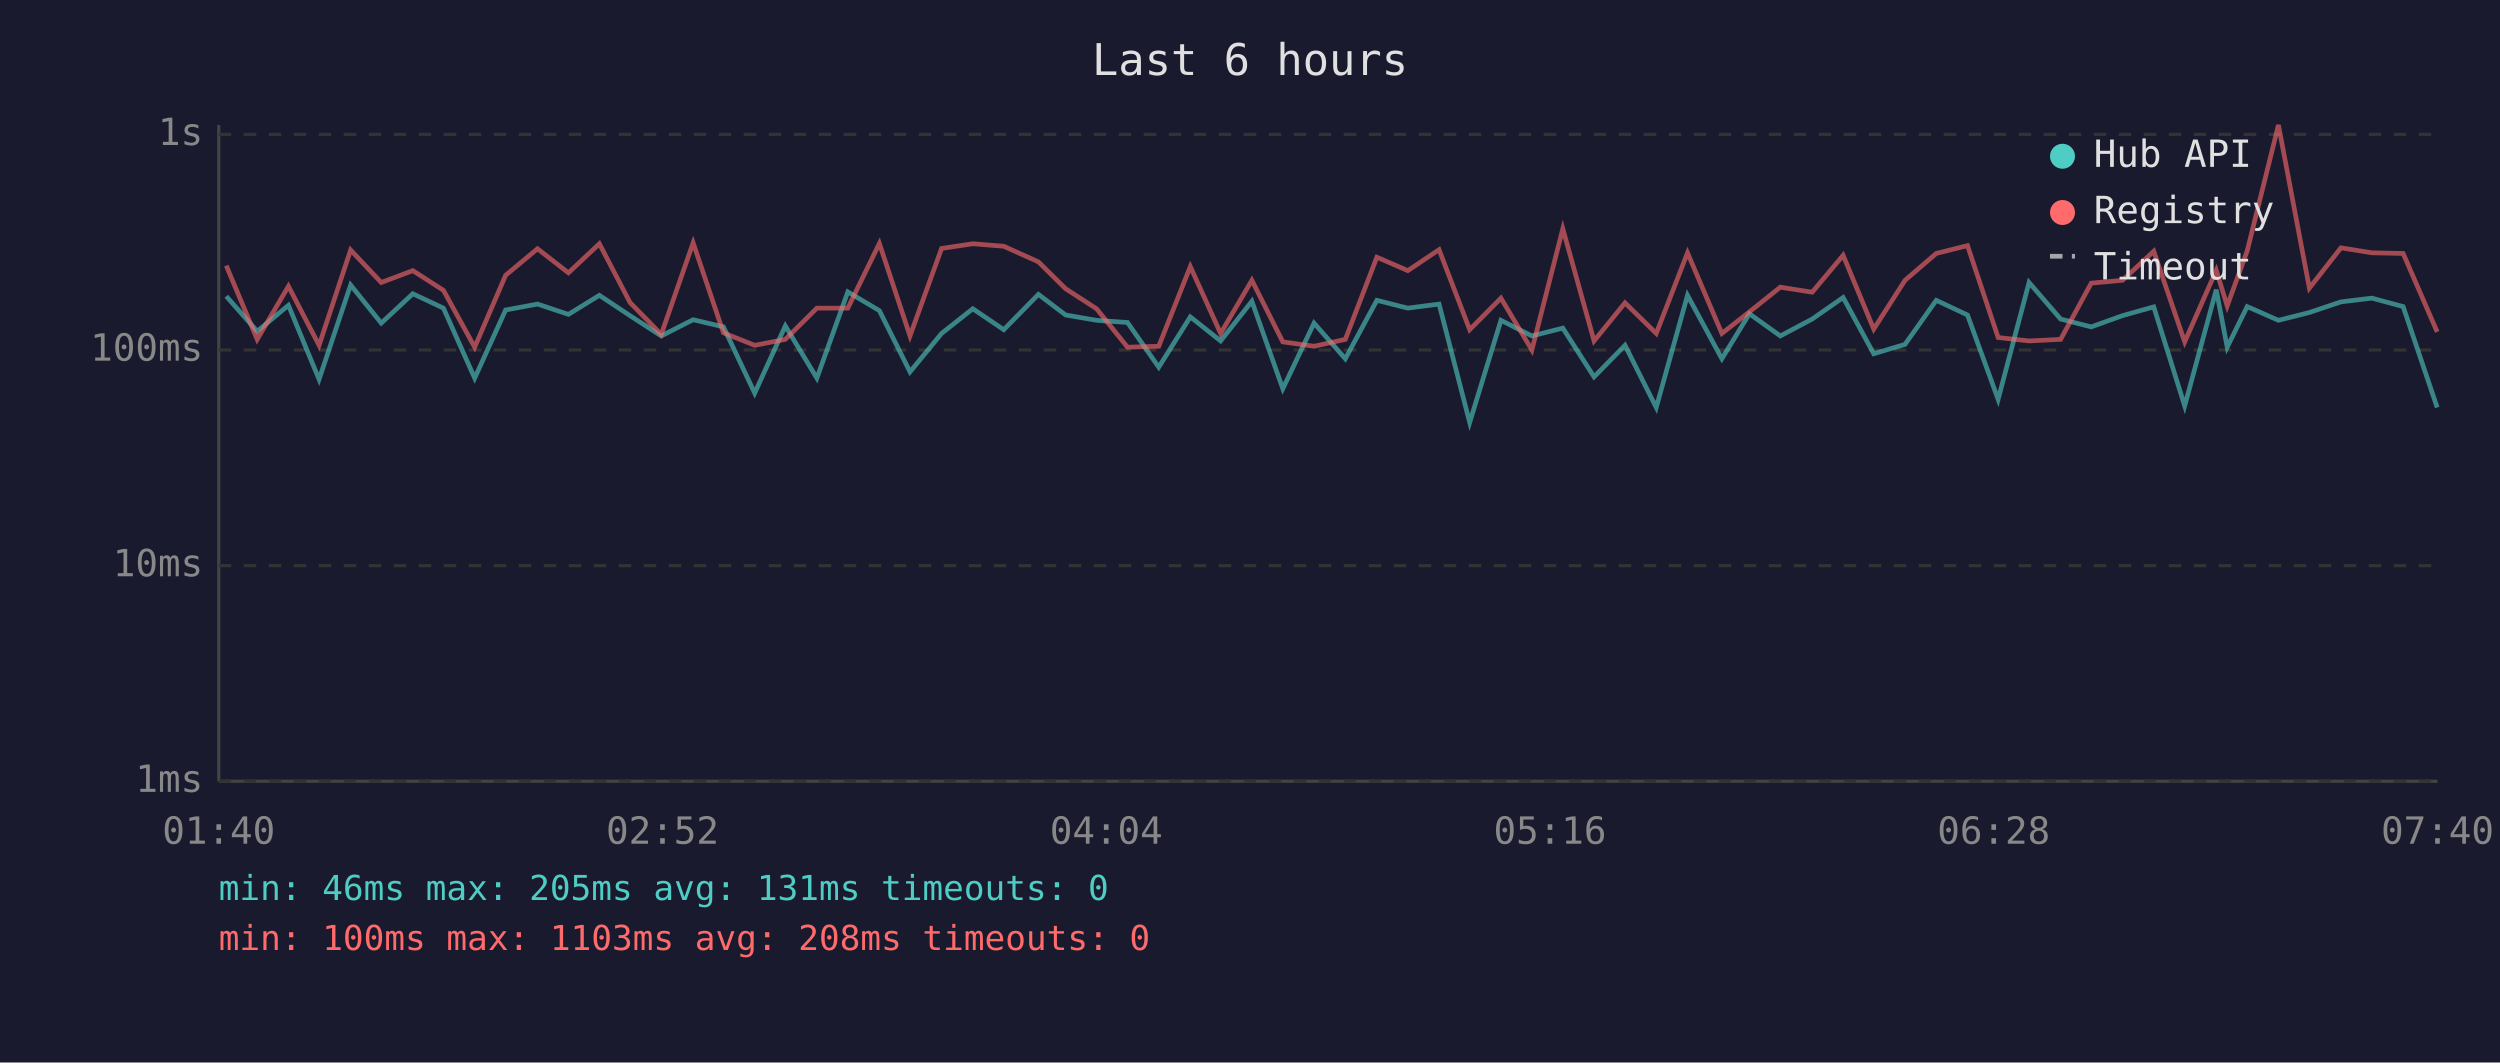
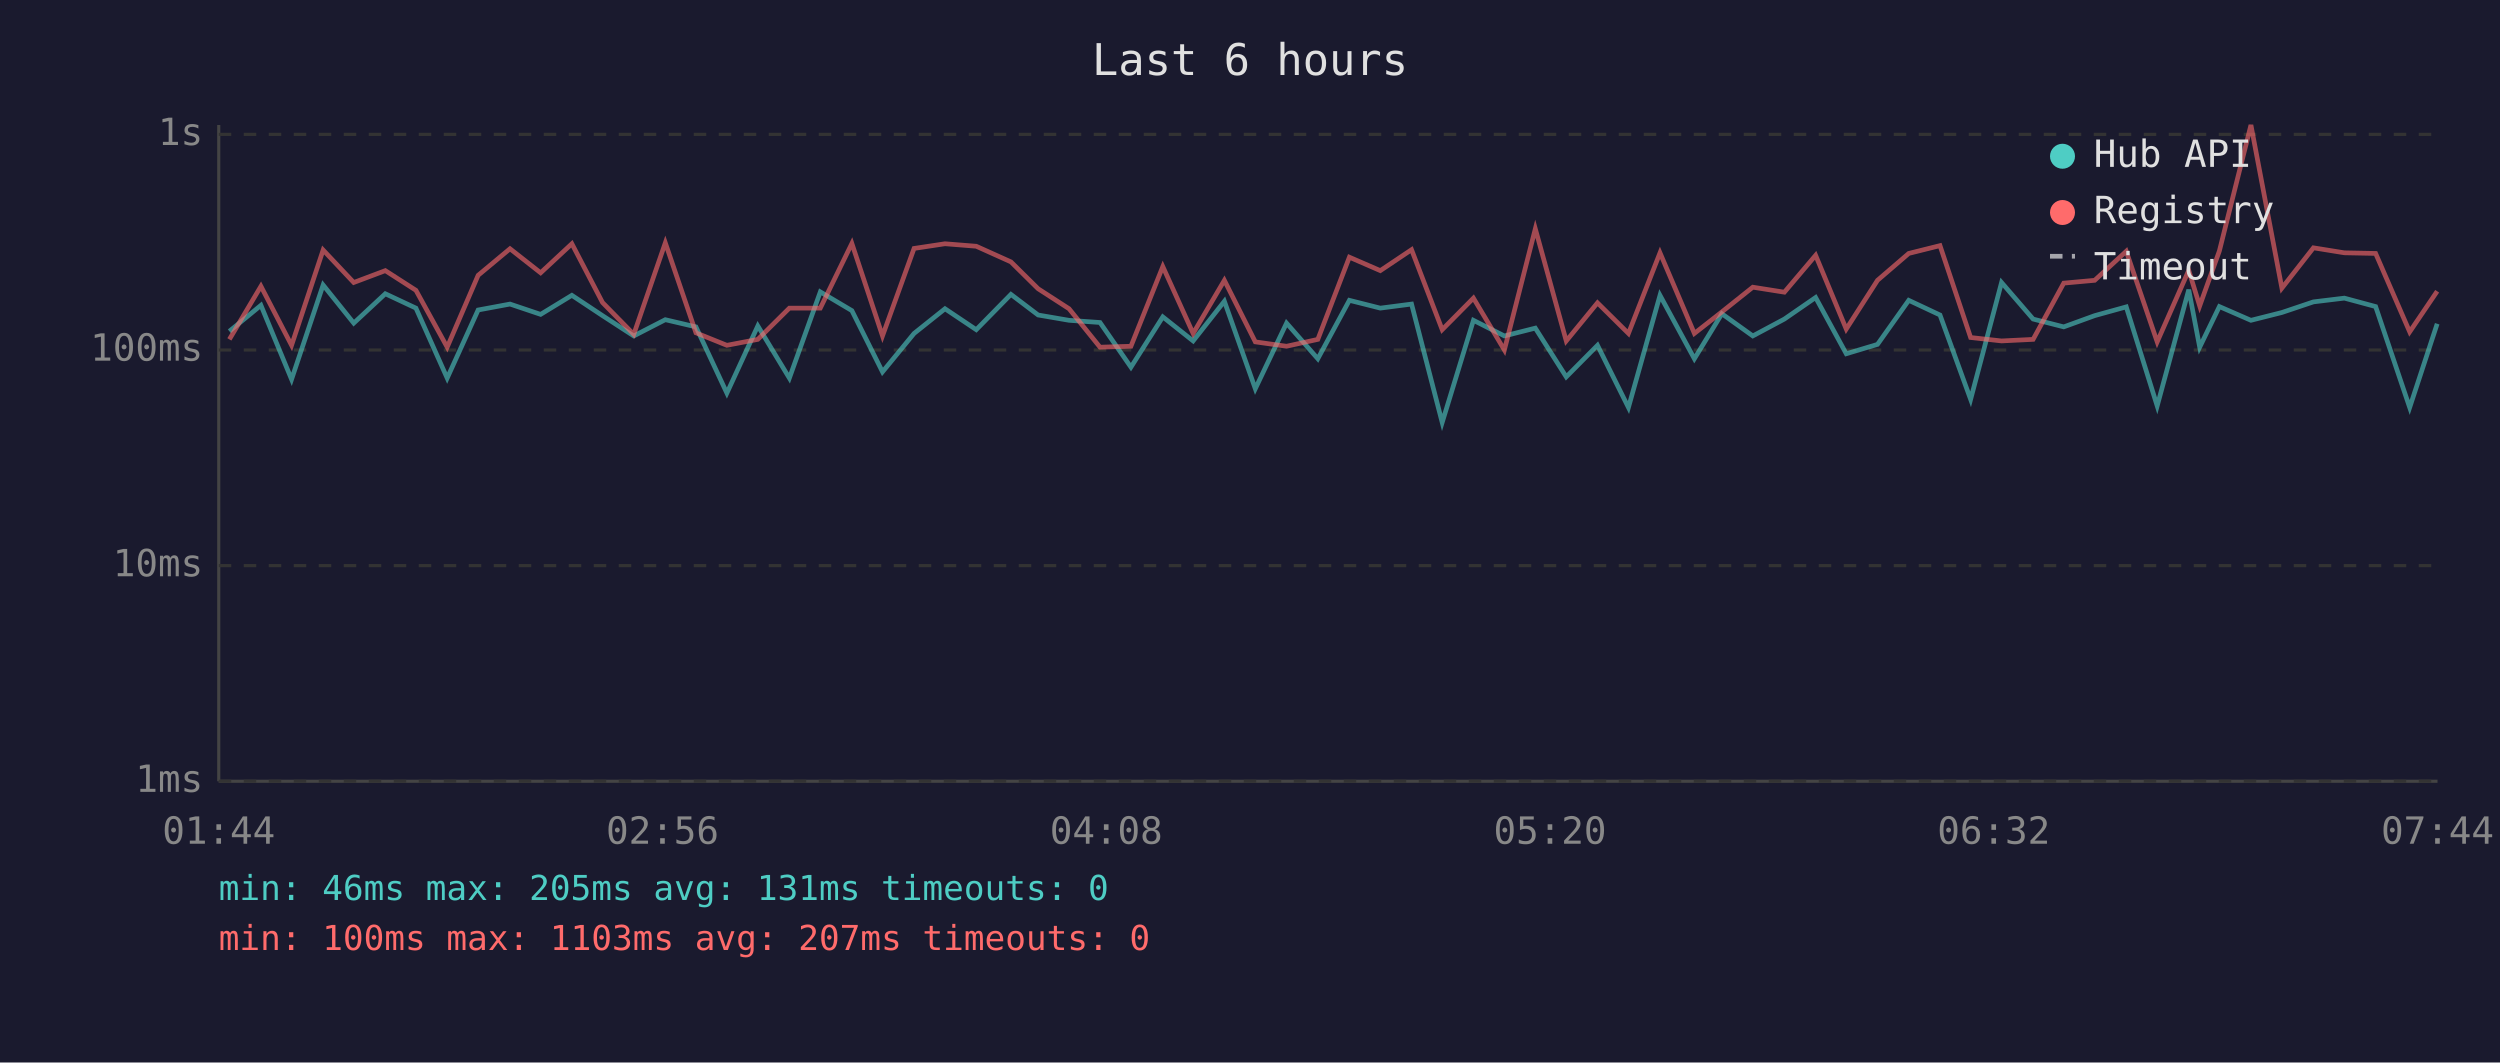
<svg xmlns="http://www.w3.org/2000/svg" viewBox="0 0 800 340" font-family="monospace" font-size="12">
  <rect width="800" height="340" fill="#1a1a2e" />
  <text x="400" y="24" fill="#e0e0e0" font-size="14" text-anchor="middle">Last 6 hours</text>
  <line x1="70" y1="40" x2="70" y2="250" stroke="#444" stroke-width="1" />
  <line x1="70" y1="250" x2="780" y2="250" stroke="#444" stroke-width="1" />
  <line x1="70" y1="250" x2="780" y2="250" stroke="#333" stroke-width="1" stroke-dasharray="4" />
  <text x="65" y="250" fill="#888" text-anchor="end" dominant-baseline="middle">1ms</text>
  <line x1="70" y1="181" x2="780" y2="181" stroke="#333" stroke-width="1" stroke-dasharray="4" />
  <text x="65" y="181" fill="#888" text-anchor="end" dominant-baseline="middle">10ms</text>
  <line x1="70" y1="112" x2="780" y2="112" stroke="#333" stroke-width="1" stroke-dasharray="4" />
  <text x="65" y="112" fill="#888" text-anchor="end" dominant-baseline="middle">100ms</text>
  <line x1="70" y1="43" x2="780" y2="43" stroke="#333" stroke-width="1" stroke-dasharray="4" />
  <text x="65" y="43" fill="#888" text-anchor="end" dominant-baseline="middle">1s</text>
-   <text x="70" y="270" fill="#888" text-anchor="middle">01:40</text>
-   <text x="212" y="270" fill="#888" text-anchor="middle">02:52</text>
-   <text x="354" y="270" fill="#888" text-anchor="middle">04:04</text>
-   <text x="496" y="270" fill="#888" text-anchor="middle">05:16</text>
-   <text x="638" y="270" fill="#888" text-anchor="middle">06:28</text>
-   <text x="780" y="270" fill="#888" text-anchor="middle">07:40</text>
-   <polyline points="72.4,94.8 82.3,106.0 92.3,97.7 102.1,121.4 112.2,91.2 122.0,103.4 132.1,94.0 141.9,98.6 151.9,121.0 161.8,99.2 172.0,97.3 181.9,100.6 191.8,94.5 201.6,101.0 211.6,107.5 221.8,102.3 231.5,104.6 241.5,125.8 251.3,104.3 261.4,121.0 271.3,93.4 281.4,99.4 291.2,119.0 301.3,106.7 311.3,98.8 321.2,105.5 332.3,94.2 341.0,100.8 350.9,102.5 360.8,103.2 370.8,117.5 380.9,101.4 390.6,109.1 400.6,96.4 410.5,124.4 420.5,103.4 430.5,114.8 440.6,96.1 450.5,98.6 460.5,97.3 470.3,135.2 480.3,102.5 490.2,107.5 500.1,105.0 510.1,120.6 520.0,110.5 530.0,130.4 540.0,94.5 551.0,114.8 559.8,100.4 569.7,107.5 579.9,102.1 589.8,95.2 599.6,113.2 609.6,110.2 619.6,96.1 629.6,100.8 639.4,127.8 649.3,90.4 659.4,102.1 669.2,104.6 679.2,101.0 689.2,98.2 699.1,129.9 709.2,92.7 712.7,111.1 719.1,98.1 729.1,102.5 739.0,100.0 749.1,96.6 759.0,95.4 769.0,98.1 779.9,130.4" fill="none" stroke="#4ecdc4" stroke-width="1.5" opacity="0.6" />
-   <polyline points="72.4,85.0 82.3,108.6 92.3,91.6 102.1,110.5 112.2,80.0 122.0,90.4 132.1,86.6 141.9,92.9 151.9,111.1 161.8,88.1 172.0,79.6 181.9,87.3 191.8,78.0 201.6,96.8 211.6,107.0 221.8,77.7 231.5,106.5 241.5,110.5 251.3,108.6 261.4,98.6 271.3,98.6 281.4,77.9 291.2,107.5 301.3,79.5 311.3,78.0 321.2,78.8 332.3,83.8 341.0,92.4 350.9,98.8 360.8,111.1 370.8,110.8 380.9,85.3 390.6,106.7 400.6,89.7 410.5,109.4 420.5,110.8 430.5,108.6 440.6,82.3 450.5,86.6 460.5,79.9 470.3,105.5 480.3,95.4 490.2,112.0 500.1,73.2 510.1,109.1 520.0,96.9 530.0,106.7 540.0,80.9 551.0,106.7 559.8,99.8 569.7,91.9 579.9,93.5 589.8,81.7 599.6,105.3 609.6,89.7 619.6,81.1 629.6,78.6 639.4,108.0 649.3,109.1 659.4,108.6 669.2,90.6 679.2,89.7 689.2,80.4 699.1,109.4 709.2,86.5 712.7,97.9 719.1,80.3 729.1,40.0 739.0,92.2 749.1,79.3 759.0,80.9 769.0,81.1 779.9,106.2" fill="none" stroke="#ff6b6b" stroke-width="1.5" opacity="0.6" />
+   <text x="70" y="270" fill="#888" text-anchor="middle">01:44</text>
+   <text x="212" y="270" fill="#888" text-anchor="middle">02:56</text>
+   <text x="354" y="270" fill="#888" text-anchor="middle">04:08</text>
+   <text x="496" y="270" fill="#888" text-anchor="middle">05:20</text>
+   <text x="638" y="270" fill="#888" text-anchor="middle">06:32</text>
+   <text x="780" y="270" fill="#888" text-anchor="middle">07:44</text>
+   <polyline points="73.4,106.0 83.5,97.7 93.3,121.4 103.4,91.2 113.2,103.4 123.3,94.0 133.1,98.6 143.1,121.0 153.0,99.2 163.2,97.3 173.0,100.6 183.0,94.5 192.8,101.0 202.8,107.5 212.9,102.3 222.7,104.6 232.6,125.8 242.5,104.3 252.6,121.0 262.5,93.4 272.6,99.4 282.4,119.0 292.5,106.7 302.4,98.8 312.4,105.5 323.5,94.2 332.2,100.8 342.1,102.5 352.0,103.2 361.9,117.5 372.1,101.4 381.8,109.1 391.8,96.4 401.7,124.4 411.7,103.4 421.7,114.8 431.8,96.1 441.7,98.6 451.7,97.3 461.5,135.2 471.5,102.5 481.4,107.5 491.3,105.0 501.2,120.6 511.2,110.5 521.1,130.4 531.2,94.5 542.2,114.8 551.0,100.4 560.9,107.5 571.0,102.1 581.0,95.2 590.8,113.2 600.8,110.2 610.8,96.1 620.8,100.8 630.6,127.8 640.5,90.4 650.6,102.1 660.4,104.6 670.3,101.0 680.4,98.2 690.3,129.9 700.4,92.7 703.9,111.1 710.2,98.1 720.3,102.5 730.2,100.0 740.3,96.6 750.2,95.4 760.2,98.1 771.1,130.4 779.9,103.6" fill="none" stroke="#4ecdc4" stroke-width="1.5" opacity="0.6" />
+   <polyline points="73.4,108.6 83.5,91.6 93.3,110.5 103.4,80.0 113.2,90.4 123.3,86.6 133.1,92.9 143.1,111.1 153.0,88.1 163.2,79.6 173.0,87.3 183.0,78.0 192.8,96.8 202.8,107.0 212.9,77.7 222.7,106.5 232.6,110.5 242.5,108.6 252.6,98.6 262.5,98.6 272.6,77.9 282.4,107.5 292.5,79.5 302.4,78.0 312.4,78.8 323.5,83.8 332.2,92.4 342.1,98.8 352.0,111.1 361.9,110.8 372.1,85.3 381.8,106.7 391.8,89.7 401.7,109.4 411.7,110.8 421.7,108.6 431.8,82.3 441.7,86.6 451.7,79.9 461.5,105.5 471.5,95.4 481.4,112.0 491.3,73.2 501.2,109.1 511.2,96.9 521.1,106.7 531.2,80.9 542.2,106.7 551.0,99.8 560.9,91.9 571.0,93.5 581.0,81.7 590.8,105.3 600.8,89.7 610.8,81.1 620.8,78.6 630.6,108.0 640.5,109.1 650.6,108.6 660.4,90.6 670.3,89.7 680.4,80.4 690.3,109.4 700.4,86.5 703.9,97.9 710.2,80.3 720.3,40.0 730.2,92.2 740.3,79.3 750.2,80.9 760.2,81.1 771.1,106.2 779.9,93.2" fill="none" stroke="#ff6b6b" stroke-width="1.5" opacity="0.6" />
  <circle cx="660" cy="50" r="4" fill="#4ecdc4" />
  <text x="670" y="50" fill="#e0e0e0" dominant-baseline="middle">Hub API</text>
  <circle cx="660" cy="68" r="4" fill="#ff6b6b" />
  <text x="670" y="68" fill="#e0e0e0" dominant-baseline="middle">Registry</text>
  <line x1="656" y1="82" x2="664" y2="82" stroke="#e0e0e0" stroke-width="1.5" stroke-dasharray="4,3" opacity="0.7" />
  <text x="670" y="86" fill="#e0e0e0" dominant-baseline="middle">Timeout</text>
  <text x="70" y="288" fill="#4ecdc4" font-size="11">min: 46ms  max: 205ms  avg: 131ms  timeouts: 0</text>
-   <text x="70" y="304" fill="#ff6b6b" font-size="11">min: 100ms  max: 1103ms  avg: 208ms  timeouts: 0</text>
+   <text x="70" y="304" fill="#ff6b6b" font-size="11">min: 100ms  max: 1103ms  avg: 207ms  timeouts: 0</text>
</svg>
